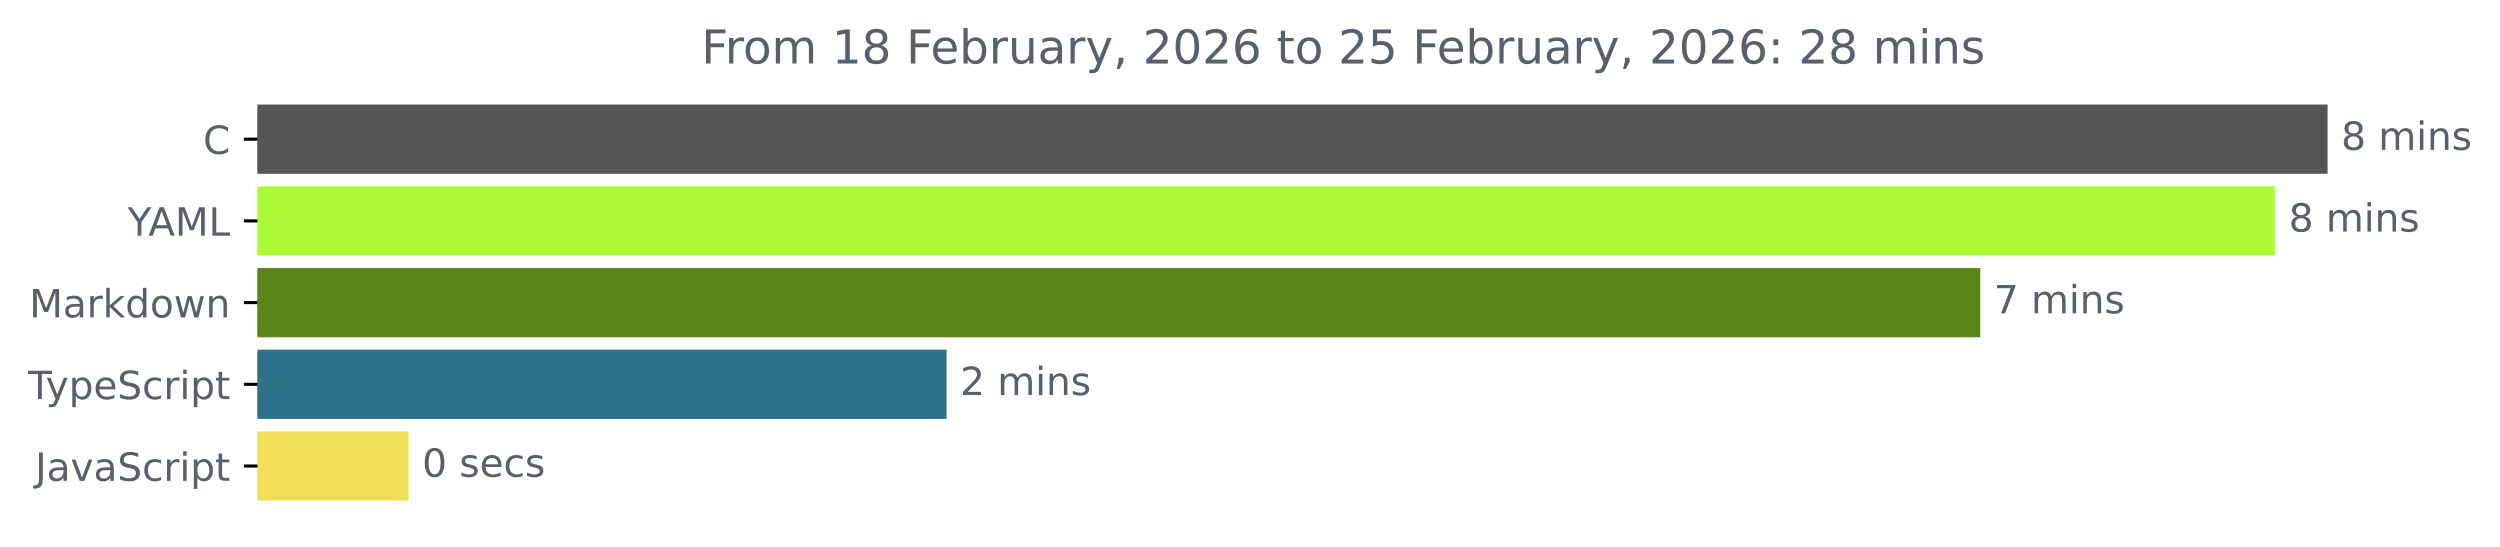
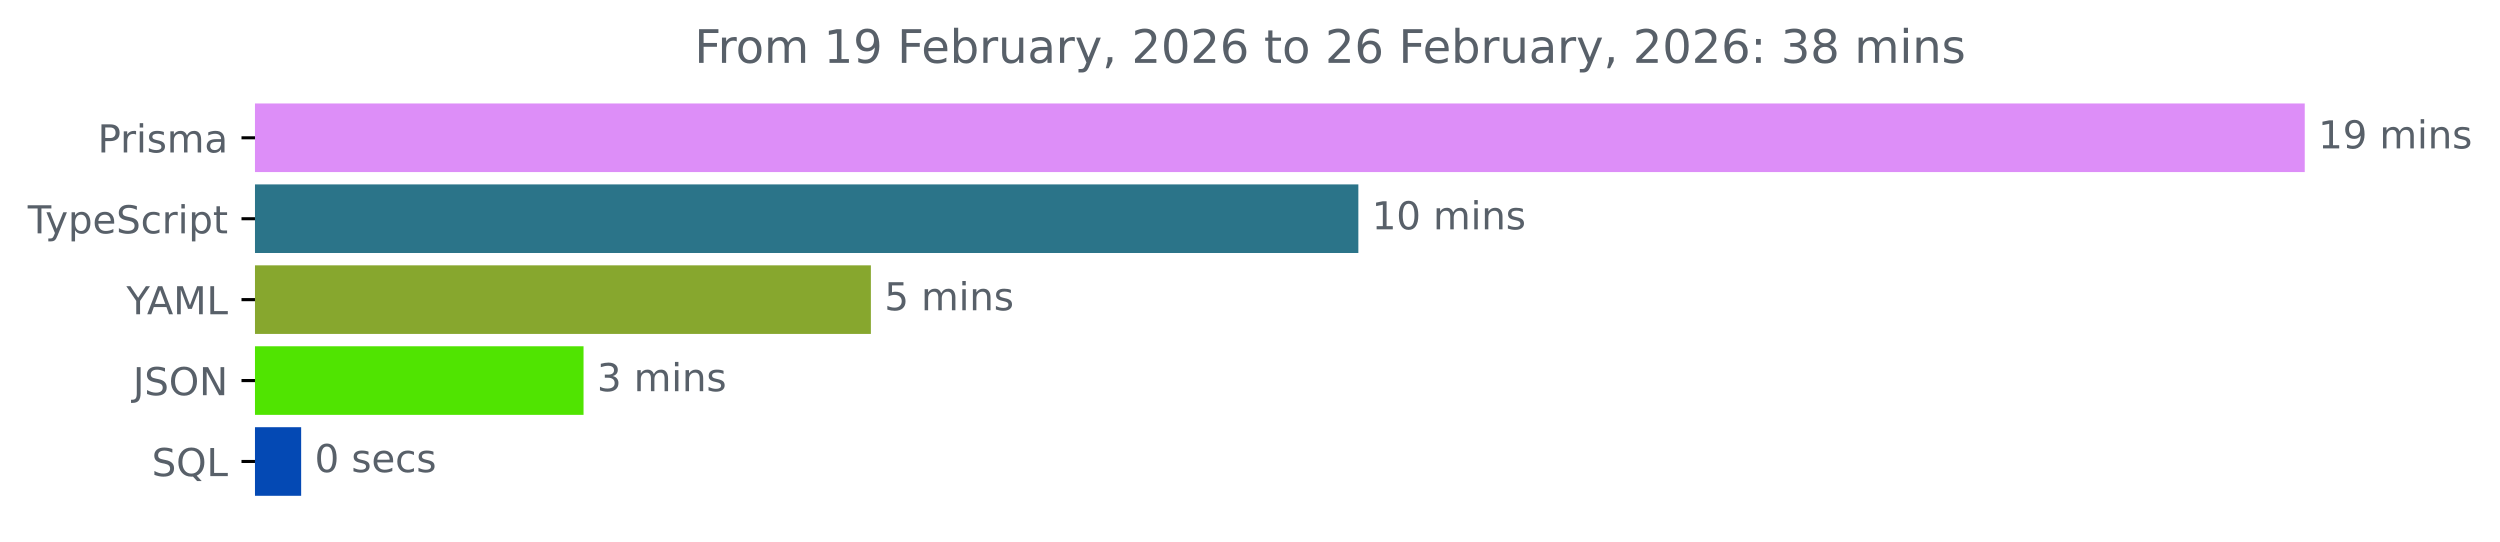
- <svg xmlns="http://www.w3.org/2000/svg" xmlns:xlink="http://www.w3.org/1999/xlink" width="642.405pt" height="140.398pt" viewBox="0 0 642.405 140.398" version="1.1">
+ <svg xmlns="http://www.w3.org/2000/svg" xmlns:xlink="http://www.w3.org/1999/xlink" width="648.768pt" height="140.398pt" viewBox="0 0 648.768 140.398" version="1.1">
  <defs>
    <style type="text/css">*{stroke-linejoin: round; stroke-linecap: butt}</style>
  </defs>
  <g id="figure_1">
    <g id="patch_1">
-       <path d="M -0 140.398  L 642.405 140.398  L 642.405 0  L -0 0  L -0 140.398  z " style="fill: none" />
+       <path d="M -0 140.398  L 648.768 140.398  L 648.768 0  L -0 0  L -0 140.398  z " style="fill: none" />
    </g>
    <g id="axes_1">
      <g id="patch_2">
-         <path d="M 66.17 27.358  L 597.599 27.358  L 597.599 44.158  L 66.17 44.158  z " clip-path="url(#p9096055d14)" style="fill: #555555; stroke: #555555; stroke-linejoin: miter" />
+         <path d="M 66.17 27.358  L 597.599 27.358  L 597.599 44.158  L 66.17 44.158  z " clip-path="url(#p4e80487e74)" style="fill: #dd8ef8; stroke: #dd8ef8; stroke-linejoin: miter" />
      </g>
      <g id="patch_3">
-         <path d="M 66.17 48.358  L 584.125 48.358  L 584.125 65.158  L 66.17 65.158  z " clip-path="url(#p9096055d14)" style="fill: #acf937; stroke: #acf937; stroke-linejoin: miter" />
+         <path d="M 66.17 48.358  L 352.002 48.358  L 352.002 65.158  L 66.17 65.158  z " clip-path="url(#p4e80487e74)" style="fill: #2b7489; stroke: #2b7489; stroke-linejoin: miter" />
      </g>
      <g id="patch_4">
-         <path d="M 66.17 69.358  L 508.357 69.358  L 508.357 86.158  L 66.17 86.158  z " clip-path="url(#p9096055d14)" style="fill: #5a8518; stroke: #5a8518; stroke-linejoin: miter" />
+         <path d="M 66.17 69.358  L 225.502 69.358  L 225.502 86.158  L 66.17 86.158  z " clip-path="url(#p4e80487e74)" style="fill: #87a72e; stroke: #87a72e; stroke-linejoin: miter" />
      </g>
      <g id="patch_5">
-         <path d="M 66.17 90.358  L 242.73 90.358  L 242.73 107.158  L 66.17 107.158  z " clip-path="url(#p9096055d14)" style="fill: #2b7489; stroke: #2b7489; stroke-linejoin: miter" />
+         <path d="M 66.17 90.358  L 150.933 90.358  L 150.933 107.158  L 66.17 107.158  z " clip-path="url(#p4e80487e74)" style="fill: #50e401; stroke: #50e401; stroke-linejoin: miter" />
      </g>
      <g id="patch_6">
-         <path d="M 66.17 111.358  L 104.492 111.358  L 104.492 128.158  L 66.17 128.158  z " clip-path="url(#p9096055d14)" style="fill: #f1e05a; stroke: #f1e05a; stroke-linejoin: miter" />
+         <path d="M 66.17 111.358  L 77.651 111.358  L 77.651 128.158  L 66.17 128.158  z " clip-path="url(#p4e80487e74)" style="fill: #0449b4; stroke: #0449b4; stroke-linejoin: miter" />
      </g>
      <g id="matplotlib.axis_1" />
      <g id="matplotlib.axis_2">
        <g id="ytick_1">
          <g id="line2d_1">
            <defs>
-               <path id="mbc2d1333ef" d="M 0 0  L -3.5 0  " style="stroke: #000000; stroke-width: 0.8" />
+               <path id="m5f13c2bcc4" d="M 0 0  L -3.5 0  " style="stroke: #000000; stroke-width: 0.8" />
            </defs>
            <g>
-               <use xlink:href="#mbc2d1333ef" x="66.17" y="35.758" style="stroke: #000000; stroke-width: 0.8" />
+               <use xlink:href="#m5f13c2bcc4" x="66.17" y="35.758" style="stroke: #000000; stroke-width: 0.8" />
            </g>
          </g>
          <g id="text_1">
-             <g style="fill: #586069" transform="translate(52.1875 39.55734) scale(0.1 -0.1)">
-               <defs>
-                 <path id="DejaVuSans-43" d="M 4122 4306  L 4122 3641  Q 3803 3938 3442 4084  Q 3081 4231 2675 4231  Q 1875 4231 1450 3742  Q 1025 3253 1025 2328  Q 1025 1406 1450 917  Q 1875 428 2675 428  Q 3081 428 3442 575  Q 3803 722 4122 1019  L 4122 359  Q 3791 134 3420 21  Q 3050 -91 2638 -91  Q 1578 -91 968 557  Q 359 1206 359 2328  Q 359 3453 968 4101  Q 1578 4750 2638 4750  Q 3056 4750 3426 4639  Q 3797 4528 4122 4306  z " transform="scale(0.015625)" />
-               </defs>
-               <use xlink:href="#DejaVuSans-43" />
+             <g style="fill: #586069" transform="translate(25.34844 39.55734) scale(0.1 -0.1)">
+               <defs>
+                 <path id="DejaVuSans-50" d="M 1259 4147  L 1259 2394  L 2053 2394  Q 2494 2394 2734 2622  Q 2975 2850 2975 3272  Q 2975 3691 2734 3919  Q 2494 4147 2053 4147  L 1259 4147  z M 628 4666  L 2053 4666  Q 2838 4666 3239 4311  Q 3641 3956 3641 3272  Q 3641 2581 3239 2228  Q 2838 1875 2053 1875  L 1259 1875  L 1259 0  L 628 0  L 628 4666  z " transform="scale(0.015625)" />
+                 <path id="DejaVuSans-72" d="M 2631 2963  Q 2534 3019 2420 3045  Q 2306 3072 2169 3072  Q 1681 3072 1420 2755  Q 1159 2438 1159 1844  L 1159 0  L 581 0  L 581 3500  L 1159 3500  L 1159 2956  Q 1341 3275 1631 3429  Q 1922 3584 2338 3584  Q 2397 3584 2469 3576  Q 2541 3569 2628 3553  L 2631 2963  z " transform="scale(0.015625)" />
+                 <path id="DejaVuSans-69" d="M 603 3500  L 1178 3500  L 1178 0  L 603 0  L 603 3500  z M 603 4863  L 1178 4863  L 1178 4134  L 603 4134  L 603 4863  z " transform="scale(0.015625)" />
+                 <path id="DejaVuSans-73" d="M 2834 3397  L 2834 2853  Q 2591 2978 2328 3040  Q 2066 3103 1784 3103  Q 1356 3103 1142 2972  Q 928 2841 928 2578  Q 928 2378 1081 2264  Q 1234 2150 1697 2047  L 1894 2003  Q 2506 1872 2764 1633  Q 3022 1394 3022 966  Q 3022 478 2636 193  Q 2250 -91 1575 -91  Q 1294 -91 989 -36  Q 684 19 347 128  L 347 722  Q 666 556 975 473  Q 1284 391 1588 391  Q 1994 391 2212 530  Q 2431 669 2431 922  Q 2431 1156 2273 1281  Q 2116 1406 1581 1522  L 1381 1569  Q 847 1681 609 1914  Q 372 2147 372 2553  Q 372 3047 722 3315  Q 1072 3584 1716 3584  Q 2034 3584 2315 3537  Q 2597 3491 2834 3397  z " transform="scale(0.015625)" />
+                 <path id="DejaVuSans-6d" d="M 3328 2828  Q 3544 3216 3844 3400  Q 4144 3584 4550 3584  Q 5097 3584 5394 3201  Q 5691 2819 5691 2113  L 5691 0  L 5113 0  L 5113 2094  Q 5113 2597 4934 2840  Q 4756 3084 4391 3084  Q 3944 3084 3684 2787  Q 3425 2491 3425 1978  L 3425 0  L 2847 0  L 2847 2094  Q 2847 2600 2669 2842  Q 2491 3084 2119 3084  Q 1678 3084 1418 2786  Q 1159 2488 1159 1978  L 1159 0  L 581 0  L 581 3500  L 1159 3500  L 1159 2956  Q 1356 3278 1631 3431  Q 1906 3584 2284 3584  Q 2666 3584 2933 3390  Q 3200 3197 3328 2828  z " transform="scale(0.015625)" />
+                 <path id="DejaVuSans-61" d="M 2194 1759  Q 1497 1759 1228 1600  Q 959 1441 959 1056  Q 959 750 1161 570  Q 1363 391 1709 391  Q 2188 391 2477 730  Q 2766 1069 2766 1631  L 2766 1759  L 2194 1759  z M 3341 1997  L 3341 0  L 2766 0  L 2766 531  Q 2569 213 2275 61  Q 1981 -91 1556 -91  Q 1019 -91 701 211  Q 384 513 384 1019  Q 384 1609 779 1909  Q 1175 2209 1959 2209  L 2766 2209  L 2766 2266  Q 2766 2663 2505 2880  Q 2244 3097 1772 3097  Q 1472 3097 1187 3025  Q 903 2953 641 2809  L 641 3341  Q 956 3463 1253 3523  Q 1550 3584 1831 3584  Q 2591 3584 2966 3190  Q 3341 2797 3341 1997  z " transform="scale(0.015625)" />
+               </defs>
+               <use xlink:href="#DejaVuSans-50" />
+               <use xlink:href="#DejaVuSans-72" x="58.553" />
+               <use xlink:href="#DejaVuSans-69" x="99.666" />
+               <use xlink:href="#DejaVuSans-73" x="127.449" />
+               <use xlink:href="#DejaVuSans-6d" x="179.549" />
+               <use xlink:href="#DejaVuSans-61" x="276.961" />
            </g>
          </g>
        </g>
        <g id="ytick_2">
          <g id="line2d_2">
            <g>
-               <use xlink:href="#mbc2d1333ef" x="66.17" y="56.758" style="stroke: #000000; stroke-width: 0.8" />
+               <use xlink:href="#m5f13c2bcc4" x="66.17" y="56.758" style="stroke: #000000; stroke-width: 0.8" />
            </g>
          </g>
          <g id="text_2">
-             <g style="fill: #586069" transform="translate(32.79688 60.55734) scale(0.1 -0.1)">
-               <defs>
-                 <path id="DejaVuSans-59" d="M -13 4666  L 666 4666  L 1959 2747  L 3244 4666  L 3922 4666  L 2272 2222  L 2272 0  L 1638 0  L 1638 2222  L -13 4666  z " transform="scale(0.015625)" />
-                 <path id="DejaVuSans-41" d="M 2188 4044  L 1331 1722  L 3047 1722  L 2188 4044  z M 1831 4666  L 2547 4666  L 4325 0  L 3669 0  L 3244 1197  L 1141 1197  L 716 0  L 50 0  L 1831 4666  z " transform="scale(0.015625)" />
-                 <path id="DejaVuSans-4d" d="M 628 4666  L 1569 4666  L 2759 1491  L 3956 4666  L 4897 4666  L 4897 0  L 4281 0  L 4281 4097  L 3078 897  L 2444 897  L 1241 4097  L 1241 0  L 628 0  L 628 4666  z " transform="scale(0.015625)" />
-                 <path id="DejaVuSans-4c" d="M 628 4666  L 1259 4666  L 1259 531  L 3531 531  L 3531 0  L 628 0  L 628 4666  z " transform="scale(0.015625)" />
-               </defs>
-               <use xlink:href="#DejaVuSans-59" />
-               <use xlink:href="#DejaVuSans-41" x="53.334" />
-               <use xlink:href="#DejaVuSans-4d" x="121.742" />
-               <use xlink:href="#DejaVuSans-4c" x="208.021" />
-             </g>
-           </g>
-         </g>
-         <g id="ytick_3">
-           <g id="line2d_3">
-             <g>
-               <use xlink:href="#mbc2d1333ef" x="66.17" y="77.758" style="stroke: #000000; stroke-width: 0.8" />
-             </g>
-           </g>
-           <g id="text_3">
-             <g style="fill: #586069" transform="translate(7.529688 81.55734) scale(0.1 -0.1)">
-               <defs>
-                 <path id="DejaVuSans-61" d="M 2194 1759  Q 1497 1759 1228 1600  Q 959 1441 959 1056  Q 959 750 1161 570  Q 1363 391 1709 391  Q 2188 391 2477 730  Q 2766 1069 2766 1631  L 2766 1759  L 2194 1759  z M 3341 1997  L 3341 0  L 2766 0  L 2766 531  Q 2569 213 2275 61  Q 1981 -91 1556 -91  Q 1019 -91 701 211  Q 384 513 384 1019  Q 384 1609 779 1909  Q 1175 2209 1959 2209  L 2766 2209  L 2766 2266  Q 2766 2663 2505 2880  Q 2244 3097 1772 3097  Q 1472 3097 1187 3025  Q 903 2953 641 2809  L 641 3341  Q 956 3463 1253 3523  Q 1550 3584 1831 3584  Q 2591 3584 2966 3190  Q 3341 2797 3341 1997  z " transform="scale(0.015625)" />
-                 <path id="DejaVuSans-72" d="M 2631 2963  Q 2534 3019 2420 3045  Q 2306 3072 2169 3072  Q 1681 3072 1420 2755  Q 1159 2438 1159 1844  L 1159 0  L 581 0  L 581 3500  L 1159 3500  L 1159 2956  Q 1341 3275 1631 3429  Q 1922 3584 2338 3584  Q 2397 3584 2469 3576  Q 2541 3569 2628 3553  L 2631 2963  z " transform="scale(0.015625)" />
-                 <path id="DejaVuSans-6b" d="M 581 4863  L 1159 4863  L 1159 1991  L 2875 3500  L 3609 3500  L 1753 1863  L 3688 0  L 2938 0  L 1159 1709  L 1159 0  L 581 0  L 581 4863  z " transform="scale(0.015625)" />
-                 <path id="DejaVuSans-64" d="M 2906 2969  L 2906 4863  L 3481 4863  L 3481 0  L 2906 0  L 2906 525  Q 2725 213 2448 61  Q 2172 -91 1784 -91  Q 1150 -91 751 415  Q 353 922 353 1747  Q 353 2572 751 3078  Q 1150 3584 1784 3584  Q 2172 3584 2448 3432  Q 2725 3281 2906 2969  z M 947 1747  Q 947 1113 1208 752  Q 1469 391 1925 391  Q 2381 391 2643 752  Q 2906 1113 2906 1747  Q 2906 2381 2643 2742  Q 2381 3103 1925 3103  Q 1469 3103 1208 2742  Q 947 2381 947 1747  z " transform="scale(0.015625)" />
-                 <path id="DejaVuSans-6f" d="M 1959 3097  Q 1497 3097 1228 2736  Q 959 2375 959 1747  Q 959 1119 1226 758  Q 1494 397 1959 397  Q 2419 397 2687 759  Q 2956 1122 2956 1747  Q 2956 2369 2687 2733  Q 2419 3097 1959 3097  z M 1959 3584  Q 2709 3584 3137 3096  Q 3566 2609 3566 1747  Q 3566 888 3137 398  Q 2709 -91 1959 -91  Q 1206 -91 779 398  Q 353 888 353 1747  Q 353 2609 779 3096  Q 1206 3584 1959 3584  z " transform="scale(0.015625)" />
-                 <path id="DejaVuSans-77" d="M 269 3500  L 844 3500  L 1563 769  L 2278 3500  L 2956 3500  L 3675 769  L 4391 3500  L 4966 3500  L 4050 0  L 3372 0  L 2619 2869  L 1863 0  L 1184 0  L 269 3500  z " transform="scale(0.015625)" />
-                 <path id="DejaVuSans-6e" d="M 3513 2113  L 3513 0  L 2938 0  L 2938 2094  Q 2938 2591 2744 2837  Q 2550 3084 2163 3084  Q 1697 3084 1428 2787  Q 1159 2491 1159 1978  L 1159 0  L 581 0  L 581 3500  L 1159 3500  L 1159 2956  Q 1366 3272 1645 3428  Q 1925 3584 2291 3584  Q 2894 3584 3203 3211  Q 3513 2838 3513 2113  z " transform="scale(0.015625)" />
-               </defs>
-               <use xlink:href="#DejaVuSans-4d" />
-               <use xlink:href="#DejaVuSans-61" x="86.279" />
-               <use xlink:href="#DejaVuSans-72" x="147.559" />
-               <use xlink:href="#DejaVuSans-6b" x="188.672" />
-               <use xlink:href="#DejaVuSans-64" x="246.582" />
-               <use xlink:href="#DejaVuSans-6f" x="310.059" />
-               <use xlink:href="#DejaVuSans-77" x="371.24" />
-               <use xlink:href="#DejaVuSans-6e" x="453.027" />
-             </g>
-           </g>
-         </g>
-         <g id="ytick_4">
-           <g id="line2d_4">
-             <g>
-               <use xlink:href="#mbc2d1333ef" x="66.17" y="98.758" style="stroke: #000000; stroke-width: 0.8" />
-             </g>
-           </g>
-           <g id="text_4">
-             <g style="fill: #586069" transform="translate(7.2 102.5573) scale(0.1 -0.1)">
+             <g style="fill: #586069" transform="translate(7.2 60.55734) scale(0.1 -0.1)">
              <defs>
                <path id="DejaVuSans-54" d="M -19 4666  L 3928 4666  L 3928 4134  L 2272 4134  L 2272 0  L 1638 0  L 1638 4134  L -19 4134  L -19 4666  z " transform="scale(0.015625)" />
                <path id="DejaVuSans-79" d="M 2059 -325  Q 1816 -950 1584 -1140  Q 1353 -1331 966 -1331  L 506 -1331  L 506 -850  L 844 -850  Q 1081 -850 1212 -737  Q 1344 -625 1503 -206  L 1606 56  L 191 3500  L 800 3500  L 1894 763  L 2988 3500  L 3597 3500  L 2059 -325  z " transform="scale(0.015625)" />
                <path id="DejaVuSans-70" d="M 1159 525  L 1159 -1331  L 581 -1331  L 581 3500  L 1159 3500  L 1159 2969  Q 1341 3281 1617 3432  Q 1894 3584 2278 3584  Q 2916 3584 3314 3078  Q 3713 2572 3713 1747  Q 3713 922 3314 415  Q 2916 -91 2278 -91  Q 1894 -91 1617 61  Q 1341 213 1159 525  z M 3116 1747  Q 3116 2381 2855 2742  Q 2594 3103 2138 3103  Q 1681 3103 1420 2742  Q 1159 2381 1159 1747  Q 1159 1113 1420 752  Q 1681 391 2138 391  Q 2594 391 2855 752  Q 3116 1113 3116 1747  z " transform="scale(0.015625)" />
                <path id="DejaVuSans-65" d="M 3597 1894  L 3597 1613  L 953 1613  Q 991 1019 1311 708  Q 1631 397 2203 397  Q 2534 397 2845 478  Q 3156 559 3463 722  L 3463 178  Q 3153 47 2828 -22  Q 2503 -91 2169 -91  Q 1331 -91 842 396  Q 353 884 353 1716  Q 353 2575 817 3079  Q 1281 3584 2069 3584  Q 2775 3584 3186 3129  Q 3597 2675 3597 1894  z M 3022 2063  Q 3016 2534 2758 2815  Q 2500 3097 2075 3097  Q 1594 3097 1305 2825  Q 1016 2553 972 2059  L 3022 2063  z " transform="scale(0.015625)" />
                <path id="DejaVuSans-53" d="M 3425 4513  L 3425 3897  Q 3066 4069 2747 4153  Q 2428 4238 2131 4238  Q 1616 4238 1336 4038  Q 1056 3838 1056 3469  Q 1056 3159 1242 3001  Q 1428 2844 1947 2747  L 2328 2669  Q 3034 2534 3370 2195  Q 3706 1856 3706 1288  Q 3706 609 3251 259  Q 2797 -91 1919 -91  Q 1588 -91 1214 -16  Q 841 59 441 206  L 441 856  Q 825 641 1194 531  Q 1563 422 1919 422  Q 2459 422 2753 634  Q 3047 847 3047 1241  Q 3047 1584 2836 1778  Q 2625 1972 2144 2069  L 1759 2144  Q 1053 2284 737 2584  Q 422 2884 422 3419  Q 422 4038 858 4394  Q 1294 4750 2059 4750  Q 2388 4750 2728 4690  Q 3069 4631 3425 4513  z " transform="scale(0.015625)" />
                <path id="DejaVuSans-63" d="M 3122 3366  L 3122 2828  Q 2878 2963 2633 3030  Q 2388 3097 2138 3097  Q 1578 3097 1268 2742  Q 959 2388 959 1747  Q 959 1106 1268 751  Q 1578 397 2138 397  Q 2388 397 2633 464  Q 2878 531 3122 666  L 3122 134  Q 2881 22 2623 -34  Q 2366 -91 2075 -91  Q 1284 -91 818 406  Q 353 903 353 1747  Q 353 2603 823 3093  Q 1294 3584 2113 3584  Q 2378 3584 2631 3529  Q 2884 3475 3122 3366  z " transform="scale(0.015625)" />
-                 <path id="DejaVuSans-69" d="M 603 3500  L 1178 3500  L 1178 0  L 603 0  L 603 3500  z M 603 4863  L 1178 4863  L 1178 4134  L 603 4134  L 603 4863  z " transform="scale(0.015625)" />
                <path id="DejaVuSans-74" d="M 1172 4494  L 1172 3500  L 2356 3500  L 2356 3053  L 1172 3053  L 1172 1153  Q 1172 725 1289 603  Q 1406 481 1766 481  L 2356 481  L 2356 0  L 1766 0  Q 1100 0 847 248  Q 594 497 594 1153  L 594 3053  L 172 3053  L 172 3500  L 594 3500  L 594 4494  L 1172 4494  z " transform="scale(0.015625)" />
              </defs>
              <use xlink:href="#DejaVuSans-54" />
              <use xlink:href="#DejaVuSans-79" x="45.459" />
              <use xlink:href="#DejaVuSans-70" x="104.639" />
              <use xlink:href="#DejaVuSans-65" x="168.115" />
              <use xlink:href="#DejaVuSans-53" x="229.639" />
              <use xlink:href="#DejaVuSans-63" x="293.115" />
              <use xlink:href="#DejaVuSans-72" x="348.096" />
              <use xlink:href="#DejaVuSans-69" x="389.209" />
              <use xlink:href="#DejaVuSans-70" x="416.992" />
              <use xlink:href="#DejaVuSans-74" x="480.469" />
            </g>
          </g>
        </g>
+         <g id="ytick_3">
+           <g id="line2d_3">
+             <g>
+               <use xlink:href="#m5f13c2bcc4" x="66.17" y="77.758" style="stroke: #000000; stroke-width: 0.8" />
+             </g>
+           </g>
+           <g id="text_3">
+             <g style="fill: #586069" transform="translate(32.79688 81.55734) scale(0.1 -0.1)">
+               <defs>
+                 <path id="DejaVuSans-59" d="M -13 4666  L 666 4666  L 1959 2747  L 3244 4666  L 3922 4666  L 2272 2222  L 2272 0  L 1638 0  L 1638 2222  L -13 4666  z " transform="scale(0.015625)" />
+                 <path id="DejaVuSans-41" d="M 2188 4044  L 1331 1722  L 3047 1722  L 2188 4044  z M 1831 4666  L 2547 4666  L 4325 0  L 3669 0  L 3244 1197  L 1141 1197  L 716 0  L 50 0  L 1831 4666  z " transform="scale(0.015625)" />
+                 <path id="DejaVuSans-4d" d="M 628 4666  L 1569 4666  L 2759 1491  L 3956 4666  L 4897 4666  L 4897 0  L 4281 0  L 4281 4097  L 3078 897  L 2444 897  L 1241 4097  L 1241 0  L 628 0  L 628 4666  z " transform="scale(0.015625)" />
+                 <path id="DejaVuSans-4c" d="M 628 4666  L 1259 4666  L 1259 531  L 3531 531  L 3531 0  L 628 0  L 628 4666  z " transform="scale(0.015625)" />
+               </defs>
+               <use xlink:href="#DejaVuSans-59" />
+               <use xlink:href="#DejaVuSans-41" x="53.334" />
+               <use xlink:href="#DejaVuSans-4d" x="121.742" />
+               <use xlink:href="#DejaVuSans-4c" x="208.021" />
+             </g>
+           </g>
+         </g>
+         <g id="ytick_4">
+           <g id="line2d_4">
+             <g>
+               <use xlink:href="#m5f13c2bcc4" x="66.17" y="98.758" style="stroke: #000000; stroke-width: 0.8" />
+             </g>
+           </g>
+           <g id="text_4">
+             <g style="fill: #586069" transform="translate(34.51875 102.5573) scale(0.1 -0.1)">
+               <defs>
+                 <path id="DejaVuSans-4a" d="M 628 4666  L 1259 4666  L 1259 325  Q 1259 -519 939 -900  Q 619 -1281 -91 -1281  L -331 -1281  L -331 -750  L -134 -750  Q 284 -750 456 -515  Q 628 -281 628 325  L 628 4666  z " transform="scale(0.015625)" />
+                 <path id="DejaVuSans-4f" d="M 2522 4238  Q 1834 4238 1429 3725  Q 1025 3213 1025 2328  Q 1025 1447 1429 934  Q 1834 422 2522 422  Q 3209 422 3611 934  Q 4013 1447 4013 2328  Q 4013 3213 3611 3725  Q 3209 4238 2522 4238  z M 2522 4750  Q 3503 4750 4090 4092  Q 4678 3434 4678 2328  Q 4678 1225 4090 567  Q 3503 -91 2522 -91  Q 1538 -91 948 565  Q 359 1222 359 2328  Q 359 3434 948 4092  Q 1538 4750 2522 4750  z " transform="scale(0.015625)" />
+                 <path id="DejaVuSans-4e" d="M 628 4666  L 1478 4666  L 3547 763  L 3547 4666  L 4159 4666  L 4159 0  L 3309 0  L 1241 3903  L 1241 0  L 628 0  L 628 4666  z " transform="scale(0.015625)" />
+               </defs>
+               <use xlink:href="#DejaVuSans-4a" />
+               <use xlink:href="#DejaVuSans-53" x="29.492" />
+               <use xlink:href="#DejaVuSans-4f" x="92.969" />
+               <use xlink:href="#DejaVuSans-4e" x="171.68" />
+             </g>
+           </g>
+         </g>
        <g id="ytick_5">
          <g id="line2d_5">
            <g>
-               <use xlink:href="#mbc2d1333ef" x="66.17" y="119.758" style="stroke: #000000; stroke-width: 0.8" />
+               <use xlink:href="#m5f13c2bcc4" x="66.17" y="119.758" style="stroke: #000000; stroke-width: 0.8" />
            </g>
          </g>
          <g id="text_5">
-             <g style="fill: #586069" transform="translate(9.040625 123.5573) scale(0.1 -0.1)">
-               <defs>
-                 <path id="DejaVuSans-4a" d="M 628 4666  L 1259 4666  L 1259 325  Q 1259 -519 939 -900  Q 619 -1281 -91 -1281  L -331 -1281  L -331 -750  L -134 -750  Q 284 -750 456 -515  Q 628 -281 628 325  L 628 4666  z " transform="scale(0.015625)" />
-                 <path id="DejaVuSans-76" d="M 191 3500  L 800 3500  L 1894 563  L 2988 3500  L 3597 3500  L 2284 0  L 1503 0  L 191 3500  z " transform="scale(0.015625)" />
-               </defs>
-               <use xlink:href="#DejaVuSans-4a" />
-               <use xlink:href="#DejaVuSans-61" x="29.492" />
-               <use xlink:href="#DejaVuSans-76" x="90.771" />
-               <use xlink:href="#DejaVuSans-61" x="149.951" />
-               <use xlink:href="#DejaVuSans-53" x="211.23" />
-               <use xlink:href="#DejaVuSans-63" x="274.707" />
-               <use xlink:href="#DejaVuSans-72" x="329.688" />
-               <use xlink:href="#DejaVuSans-69" x="370.801" />
-               <use xlink:href="#DejaVuSans-70" x="398.584" />
-               <use xlink:href="#DejaVuSans-74" x="462.061" />
+             <g style="fill: #586069" transform="translate(39.37812 123.5573) scale(0.1 -0.1)">
+               <defs>
+                 <path id="DejaVuSans-51" d="M 2522 4238  Q 1834 4238 1429 3725  Q 1025 3213 1025 2328  Q 1025 1447 1429 934  Q 1834 422 2522 422  Q 3209 422 3611 934  Q 4013 1447 4013 2328  Q 4013 3213 3611 3725  Q 3209 4238 2522 4238  z M 3406 84  L 4238 -825  L 3475 -825  L 2784 -78  Q 2681 -84 2626 -87  Q 2572 -91 2522 -91  Q 1538 -91 948 567  Q 359 1225 359 2328  Q 359 3434 948 4092  Q 1538 4750 2522 4750  Q 3503 4750 4090 4092  Q 4678 3434 4678 2328  Q 4678 1516 4351 937  Q 4025 359 3406 84  z " transform="scale(0.015625)" />
+               </defs>
+               <use xlink:href="#DejaVuSans-53" />
+               <use xlink:href="#DejaVuSans-51" x="63.477" />
+               <use xlink:href="#DejaVuSans-4c" x="142.188" />
            </g>
          </g>
        </g>
      </g>
      <g id="text_6">
        <g style="fill: #586069" transform="translate(601.5989 38.5175) scale(0.1 -0.1)">
          <defs>
-             <path id="DejaVuSans-38" d="M 2034 2216  Q 1584 2216 1326 1975  Q 1069 1734 1069 1313  Q 1069 891 1326 650  Q 1584 409 2034 409  Q 2484 409 2743 651  Q 3003 894 3003 1313  Q 3003 1734 2745 1975  Q 2488 2216 2034 2216  z M 1403 2484  Q 997 2584 770 2862  Q 544 3141 544 3541  Q 544 4100 942 4425  Q 1341 4750 2034 4750  Q 2731 4750 3128 4425  Q 3525 4100 3525 3541  Q 3525 3141 3298 2862  Q 3072 2584 2669 2484  Q 3125 2378 3379 2068  Q 3634 1759 3634 1313  Q 3634 634 3220 271  Q 2806 -91 2034 -91  Q 1263 -91 848 271  Q 434 634 434 1313  Q 434 1759 690 2068  Q 947 2378 1403 2484  z M 1172 3481  Q 1172 3119 1398 2916  Q 1625 2713 2034 2713  Q 2441 2713 2670 2916  Q 2900 3119 2900 3481  Q 2900 3844 2670 4047  Q 2441 4250 2034 4250  Q 1625 4250 1398 4047  Q 1172 3844 1172 3481  z " transform="scale(0.015625)" />
+             <path id="DejaVuSans-31" d="M 794 531  L 1825 531  L 1825 4091  L 703 3866  L 703 4441  L 1819 4666  L 2450 4666  L 2450 531  L 3481 531  L 3481 0  L 794 0  L 794 531  z " transform="scale(0.015625)" />
+             <path id="DejaVuSans-39" d="M 703 97  L 703 672  Q 941 559 1184 500  Q 1428 441 1663 441  Q 2288 441 2617 861  Q 2947 1281 2994 2138  Q 2813 1869 2534 1725  Q 2256 1581 1919 1581  Q 1219 1581 811 2004  Q 403 2428 403 3163  Q 403 3881 828 4315  Q 1253 4750 1959 4750  Q 2769 4750 3195 4129  Q 3622 3509 3622 2328  Q 3622 1225 3098 567  Q 2575 -91 1691 -91  Q 1453 -91 1209 -44  Q 966 3 703 97  z M 1959 2075  Q 2384 2075 2632 2365  Q 2881 2656 2881 3163  Q 2881 3666 2632 3958  Q 2384 4250 1959 4250  Q 1534 4250 1286 3958  Q 1038 3666 1038 3163  Q 1038 2656 1286 2365  Q 1534 2075 1959 2075  z " transform="scale(0.015625)" />
            <path id="DejaVuSans-20" transform="scale(0.015625)" />
-             <path id="DejaVuSans-6d" d="M 3328 2828  Q 3544 3216 3844 3400  Q 4144 3584 4550 3584  Q 5097 3584 5394 3201  Q 5691 2819 5691 2113  L 5691 0  L 5113 0  L 5113 2094  Q 5113 2597 4934 2840  Q 4756 3084 4391 3084  Q 3944 3084 3684 2787  Q 3425 2491 3425 1978  L 3425 0  L 2847 0  L 2847 2094  Q 2847 2600 2669 2842  Q 2491 3084 2119 3084  Q 1678 3084 1418 2786  Q 1159 2488 1159 1978  L 1159 0  L 581 0  L 581 3500  L 1159 3500  L 1159 2956  Q 1356 3278 1631 3431  Q 1906 3584 2284 3584  Q 2666 3584 2933 3390  Q 3200 3197 3328 2828  z " transform="scale(0.015625)" />
-             <path id="DejaVuSans-73" d="M 2834 3397  L 2834 2853  Q 2591 2978 2328 3040  Q 2066 3103 1784 3103  Q 1356 3103 1142 2972  Q 928 2841 928 2578  Q 928 2378 1081 2264  Q 1234 2150 1697 2047  L 1894 2003  Q 2506 1872 2764 1633  Q 3022 1394 3022 966  Q 3022 478 2636 193  Q 2250 -91 1575 -91  Q 1294 -91 989 -36  Q 684 19 347 128  L 347 722  Q 666 556 975 473  Q 1284 391 1588 391  Q 1994 391 2212 530  Q 2431 669 2431 922  Q 2431 1156 2273 1281  Q 2116 1406 1581 1522  L 1381 1569  Q 847 1681 609 1914  Q 372 2147 372 2553  Q 372 3047 722 3315  Q 1072 3584 1716 3584  Q 2034 3584 2315 3537  Q 2597 3491 2834 3397  z " transform="scale(0.015625)" />
-           </defs>
-           <use xlink:href="#DejaVuSans-38" />
+             <path id="DejaVuSans-6e" d="M 3513 2113  L 3513 0  L 2938 0  L 2938 2094  Q 2938 2591 2744 2837  Q 2550 3084 2163 3084  Q 1697 3084 1428 2787  Q 1159 2491 1159 1978  L 1159 0  L 581 0  L 581 3500  L 1159 3500  L 1159 2956  Q 1366 3272 1645 3428  Q 1925 3584 2291 3584  Q 2894 3584 3203 3211  Q 3513 2838 3513 2113  z " transform="scale(0.015625)" />
+           </defs>
+           <use xlink:href="#DejaVuSans-31" />
+           <use xlink:href="#DejaVuSans-39" x="63.623" />
+           <use xlink:href="#DejaVuSans-20" x="127.246" />
+           <use xlink:href="#DejaVuSans-6d" x="159.033" />
+           <use xlink:href="#DejaVuSans-69" x="256.445" />
+           <use xlink:href="#DejaVuSans-6e" x="284.229" />
+           <use xlink:href="#DejaVuSans-73" x="347.607" />
+         </g>
+       </g>
+       <g id="text_7">
+         <g style="fill: #586069" transform="translate(356.0023 59.5175) scale(0.1 -0.1)">
+           <defs>
+             <path id="DejaVuSans-30" d="M 2034 4250  Q 1547 4250 1301 3770  Q 1056 3291 1056 2328  Q 1056 1369 1301 889  Q 1547 409 2034 409  Q 2525 409 2770 889  Q 3016 1369 3016 2328  Q 3016 3291 2770 3770  Q 2525 4250 2034 4250  z M 2034 4750  Q 2819 4750 3233 4129  Q 3647 3509 3647 2328  Q 3647 1150 3233 529  Q 2819 -91 2034 -91  Q 1250 -91 836 529  Q 422 1150 422 2328  Q 422 3509 836 4129  Q 1250 4750 2034 4750  z " transform="scale(0.015625)" />
+           </defs>
+           <use xlink:href="#DejaVuSans-31" />
+           <use xlink:href="#DejaVuSans-30" x="63.623" />
+           <use xlink:href="#DejaVuSans-20" x="127.246" />
+           <use xlink:href="#DejaVuSans-6d" x="159.033" />
+           <use xlink:href="#DejaVuSans-69" x="256.445" />
+           <use xlink:href="#DejaVuSans-6e" x="284.229" />
+           <use xlink:href="#DejaVuSans-73" x="347.607" />
+         </g>
+       </g>
+       <g id="text_8">
+         <g style="fill: #586069" transform="translate(229.5023 80.5175) scale(0.1 -0.1)">
+           <defs>
+             <path id="DejaVuSans-35" d="M 691 4666  L 3169 4666  L 3169 4134  L 1269 4134  L 1269 2991  Q 1406 3038 1543 3061  Q 1681 3084 1819 3084  Q 2600 3084 3056 2656  Q 3513 2228 3513 1497  Q 3513 744 3044 326  Q 2575 -91 1722 -91  Q 1428 -91 1123 -41  Q 819 9 494 109  L 494 744  Q 775 591 1075 516  Q 1375 441 1709 441  Q 2250 441 2565 725  Q 2881 1009 2881 1497  Q 2881 1984 2565 2268  Q 2250 2553 1709 2553  Q 1456 2553 1204 2497  Q 953 2441 691 2322  L 691 4666  z " transform="scale(0.015625)" />
+           </defs>
+           <use xlink:href="#DejaVuSans-35" />
          <use xlink:href="#DejaVuSans-20" x="63.623" />
          <use xlink:href="#DejaVuSans-6d" x="95.41" />
          <use xlink:href="#DejaVuSans-69" x="192.822" />
          <use xlink:href="#DejaVuSans-6e" x="220.605" />
          <use xlink:href="#DejaVuSans-73" x="283.984" />
        </g>
      </g>
-       <g id="text_7">
-         <g style="fill: #586069" transform="translate(588.1251 59.5175) scale(0.1 -0.1)">
-           <use xlink:href="#DejaVuSans-38" />
+       <g id="text_9">
+         <g style="fill: #586069" transform="translate(154.9328 101.5175) scale(0.1 -0.1)">
+           <defs>
+             <path id="DejaVuSans-33" d="M 2597 2516  Q 3050 2419 3304 2112  Q 3559 1806 3559 1356  Q 3559 666 3084 287  Q 2609 -91 1734 -91  Q 1441 -91 1130 -33  Q 819 25 488 141  L 488 750  Q 750 597 1062 519  Q 1375 441 1716 441  Q 2309 441 2620 675  Q 2931 909 2931 1356  Q 2931 1769 2642 2001  Q 2353 2234 1838 2234  L 1294 2234  L 1294 2753  L 1863 2753  Q 2328 2753 2575 2939  Q 2822 3125 2822 3475  Q 2822 3834 2567 4026  Q 2313 4219 1838 4219  Q 1578 4219 1281 4162  Q 984 4106 628 3988  L 628 4550  Q 988 4650 1302 4700  Q 1616 4750 1894 4750  Q 2613 4750 3031 4423  Q 3450 4097 3450 3541  Q 3450 3153 3228 2886  Q 3006 2619 2597 2516  z " transform="scale(0.015625)" />
+           </defs>
+           <use xlink:href="#DejaVuSans-33" />
          <use xlink:href="#DejaVuSans-20" x="63.623" />
          <use xlink:href="#DejaVuSans-6d" x="95.41" />
          <use xlink:href="#DejaVuSans-69" x="192.822" />
          <use xlink:href="#DejaVuSans-6e" x="220.605" />
          <use xlink:href="#DejaVuSans-73" x="283.984" />
        </g>
      </g>
-       <g id="text_8">
-         <g style="fill: #586069" transform="translate(512.3567 80.5175) scale(0.1 -0.1)">
-           <defs>
-             <path id="DejaVuSans-37" d="M 525 4666  L 3525 4666  L 3525 4397  L 1831 0  L 1172 0  L 2766 4134  L 525 4134  L 525 4666  z " transform="scale(0.015625)" />
-           </defs>
-           <use xlink:href="#DejaVuSans-37" />
-           <use xlink:href="#DejaVuSans-20" x="63.623" />
-           <use xlink:href="#DejaVuSans-6d" x="95.41" />
-           <use xlink:href="#DejaVuSans-69" x="192.822" />
-           <use xlink:href="#DejaVuSans-6e" x="220.605" />
-           <use xlink:href="#DejaVuSans-73" x="283.984" />
-         </g>
-       </g>
-       <g id="text_9">
-         <g style="fill: #586069" transform="translate(246.7299 101.5175) scale(0.1 -0.1)">
-           <defs>
-             <path id="DejaVuSans-32" d="M 1228 531  L 3431 531  L 3431 0  L 469 0  L 469 531  Q 828 903 1448 1529  Q 2069 2156 2228 2338  Q 2531 2678 2651 2914  Q 2772 3150 2772 3378  Q 2772 3750 2511 3984  Q 2250 4219 1831 4219  Q 1534 4219 1204 4116  Q 875 4013 500 3803  L 500 4441  Q 881 4594 1212 4672  Q 1544 4750 1819 4750  Q 2544 4750 2975 4387  Q 3406 4025 3406 3419  Q 3406 3131 3298 2873  Q 3191 2616 2906 2266  Q 2828 2175 2409 1742  Q 1991 1309 1228 531  z " transform="scale(0.015625)" />
-           </defs>
-           <use xlink:href="#DejaVuSans-32" />
-           <use xlink:href="#DejaVuSans-20" x="63.623" />
-           <use xlink:href="#DejaVuSans-6d" x="95.41" />
-           <use xlink:href="#DejaVuSans-69" x="192.822" />
-           <use xlink:href="#DejaVuSans-6e" x="220.605" />
-           <use xlink:href="#DejaVuSans-73" x="283.984" />
-         </g>
-       </g>
      <g id="text_10">
-         <g style="fill: #586069" transform="translate(108.492 122.5175) scale(0.1 -0.1)">
-           <defs>
-             <path id="DejaVuSans-30" d="M 2034 4250  Q 1547 4250 1301 3770  Q 1056 3291 1056 2328  Q 1056 1369 1301 889  Q 1547 409 2034 409  Q 2525 409 2770 889  Q 3016 1369 3016 2328  Q 3016 3291 2770 3770  Q 2525 4250 2034 4250  z M 2034 4750  Q 2819 4750 3233 4129  Q 3647 3509 3647 2328  Q 3647 1150 3233 529  Q 2819 -91 2034 -91  Q 1250 -91 836 529  Q 422 1150 422 2328  Q 422 3509 836 4129  Q 1250 4750 2034 4750  z " transform="scale(0.015625)" />
-           </defs>
+         <g style="fill: #586069" transform="translate(81.6508 122.5175) scale(0.1 -0.1)">
          <use xlink:href="#DejaVuSans-30" />
          <use xlink:href="#DejaVuSans-20" x="63.623" />
          <use xlink:href="#DejaVuSans-73" x="95.41" />
          <use xlink:href="#DejaVuSans-65" x="147.51" />
          <use xlink:href="#DejaVuSans-63" x="209.033" />
          <use xlink:href="#DejaVuSans-73" x="264.014" />
        </g>
      </g>
      <g id="text_11">
        <g style="fill: #586069" transform="translate(180.2312 16.31812) scale(0.12 -0.12)">
          <defs>
            <path id="DejaVuSans-46" d="M 628 4666  L 3309 4666  L 3309 4134  L 1259 4134  L 1259 2759  L 3109 2759  L 3109 2228  L 1259 2228  L 1259 0  L 628 0  L 628 4666  z " transform="scale(0.015625)" />
-             <path id="DejaVuSans-31" d="M 794 531  L 1825 531  L 1825 4091  L 703 3866  L 703 4441  L 1819 4666  L 2450 4666  L 2450 531  L 3481 531  L 3481 0  L 794 0  L 794 531  z " transform="scale(0.015625)" />
+             <path id="DejaVuSans-6f" d="M 1959 3097  Q 1497 3097 1228 2736  Q 959 2375 959 1747  Q 959 1119 1226 758  Q 1494 397 1959 397  Q 2419 397 2687 759  Q 2956 1122 2956 1747  Q 2956 2369 2687 2733  Q 2419 3097 1959 3097  z M 1959 3584  Q 2709 3584 3137 3096  Q 3566 2609 3566 1747  Q 3566 888 3137 398  Q 2709 -91 1959 -91  Q 1206 -91 779 398  Q 353 888 353 1747  Q 353 2609 779 3096  Q 1206 3584 1959 3584  z " transform="scale(0.015625)" />
            <path id="DejaVuSans-62" d="M 3116 1747  Q 3116 2381 2855 2742  Q 2594 3103 2138 3103  Q 1681 3103 1420 2742  Q 1159 2381 1159 1747  Q 1159 1113 1420 752  Q 1681 391 2138 391  Q 2594 391 2855 752  Q 3116 1113 3116 1747  z M 1159 2969  Q 1341 3281 1617 3432  Q 1894 3584 2278 3584  Q 2916 3584 3314 3078  Q 3713 2572 3713 1747  Q 3713 922 3314 415  Q 2916 -91 2278 -91  Q 1894 -91 1617 61  Q 1341 213 1159 525  L 1159 0  L 581 0  L 581 4863  L 1159 4863  L 1159 2969  z " transform="scale(0.015625)" />
            <path id="DejaVuSans-75" d="M 544 1381  L 544 3500  L 1119 3500  L 1119 1403  Q 1119 906 1312 657  Q 1506 409 1894 409  Q 2359 409 2629 706  Q 2900 1003 2900 1516  L 2900 3500  L 3475 3500  L 3475 0  L 2900 0  L 2900 538  Q 2691 219 2414 64  Q 2138 -91 1772 -91  Q 1169 -91 856 284  Q 544 659 544 1381  z M 1991 3584  L 1991 3584  z " transform="scale(0.015625)" />
            <path id="DejaVuSans-2c" d="M 750 794  L 1409 794  L 1409 256  L 897 -744  L 494 -744  L 750 256  L 750 794  z " transform="scale(0.015625)" />
+             <path id="DejaVuSans-32" d="M 1228 531  L 3431 531  L 3431 0  L 469 0  L 469 531  Q 828 903 1448 1529  Q 2069 2156 2228 2338  Q 2531 2678 2651 2914  Q 2772 3150 2772 3378  Q 2772 3750 2511 3984  Q 2250 4219 1831 4219  Q 1534 4219 1204 4116  Q 875 4013 500 3803  L 500 4441  Q 881 4594 1212 4672  Q 1544 4750 1819 4750  Q 2544 4750 2975 4387  Q 3406 4025 3406 3419  Q 3406 3131 3298 2873  Q 3191 2616 2906 2266  Q 2828 2175 2409 1742  Q 1991 1309 1228 531  z " transform="scale(0.015625)" />
            <path id="DejaVuSans-36" d="M 2113 2584  Q 1688 2584 1439 2293  Q 1191 2003 1191 1497  Q 1191 994 1439 701  Q 1688 409 2113 409  Q 2538 409 2786 701  Q 3034 994 3034 1497  Q 3034 2003 2786 2293  Q 2538 2584 2113 2584  z M 3366 4563  L 3366 3988  Q 3128 4100 2886 4159  Q 2644 4219 2406 4219  Q 1781 4219 1451 3797  Q 1122 3375 1075 2522  Q 1259 2794 1537 2939  Q 1816 3084 2150 3084  Q 2853 3084 3261 2657  Q 3669 2231 3669 1497  Q 3669 778 3244 343  Q 2819 -91 2113 -91  Q 1303 -91 875 529  Q 447 1150 447 2328  Q 447 3434 972 4092  Q 1497 4750 2381 4750  Q 2619 4750 2861 4703  Q 3103 4656 3366 4563  z " transform="scale(0.015625)" />
-             <path id="DejaVuSans-35" d="M 691 4666  L 3169 4666  L 3169 4134  L 1269 4134  L 1269 2991  Q 1406 3038 1543 3061  Q 1681 3084 1819 3084  Q 2600 3084 3056 2656  Q 3513 2228 3513 1497  Q 3513 744 3044 326  Q 2575 -91 1722 -91  Q 1428 -91 1123 -41  Q 819 9 494 109  L 494 744  Q 775 591 1075 516  Q 1375 441 1709 441  Q 2250 441 2565 725  Q 2881 1009 2881 1497  Q 2881 1984 2565 2268  Q 2250 2553 1709 2553  Q 1456 2553 1204 2497  Q 953 2441 691 2322  L 691 4666  z " transform="scale(0.015625)" />
            <path id="DejaVuSans-3a" d="M 750 794  L 1409 794  L 1409 0  L 750 0  L 750 794  z M 750 3309  L 1409 3309  L 1409 2516  L 750 2516  L 750 3309  z " transform="scale(0.015625)" />
+             <path id="DejaVuSans-38" d="M 2034 2216  Q 1584 2216 1326 1975  Q 1069 1734 1069 1313  Q 1069 891 1326 650  Q 1584 409 2034 409  Q 2484 409 2743 651  Q 3003 894 3003 1313  Q 3003 1734 2745 1975  Q 2488 2216 2034 2216  z M 1403 2484  Q 997 2584 770 2862  Q 544 3141 544 3541  Q 544 4100 942 4425  Q 1341 4750 2034 4750  Q 2731 4750 3128 4425  Q 3525 4100 3525 3541  Q 3525 3141 3298 2862  Q 3072 2584 2669 2484  Q 3125 2378 3379 2068  Q 3634 1759 3634 1313  Q 3634 634 3220 271  Q 2806 -91 2034 -91  Q 1263 -91 848 271  Q 434 634 434 1313  Q 434 1759 690 2068  Q 947 2378 1403 2484  z M 1172 3481  Q 1172 3119 1398 2916  Q 1625 2713 2034 2713  Q 2441 2713 2670 2916  Q 2900 3119 2900 3481  Q 2900 3844 2670 4047  Q 2441 4250 2034 4250  Q 1625 4250 1398 4047  Q 1172 3844 1172 3481  z " transform="scale(0.015625)" />
          </defs>
          <use xlink:href="#DejaVuSans-46" />
          <use xlink:href="#DejaVuSans-72" x="50.27" />
          <use xlink:href="#DejaVuSans-6f" x="89.133" />
          <use xlink:href="#DejaVuSans-6d" x="150.314" />
          <use xlink:href="#DejaVuSans-20" x="247.727" />
          <use xlink:href="#DejaVuSans-31" x="279.514" />
-           <use xlink:href="#DejaVuSans-38" x="343.137" />
+           <use xlink:href="#DejaVuSans-39" x="343.137" />
          <use xlink:href="#DejaVuSans-20" x="406.76" />
          <use xlink:href="#DejaVuSans-46" x="438.547" />
          <use xlink:href="#DejaVuSans-65" x="490.566" />
          <use xlink:href="#DejaVuSans-62" x="552.09" />
          <use xlink:href="#DejaVuSans-72" x="615.566" />
          <use xlink:href="#DejaVuSans-75" x="656.68" />
          <use xlink:href="#DejaVuSans-61" x="720.059" />
          <use xlink:href="#DejaVuSans-72" x="781.338" />
          <use xlink:href="#DejaVuSans-79" x="822.451" />
          <use xlink:href="#DejaVuSans-2c" x="881.631" />
          <use xlink:href="#DejaVuSans-20" x="913.418" />
          <use xlink:href="#DejaVuSans-32" x="945.205" />
          <use xlink:href="#DejaVuSans-30" x="1008.828" />
          <use xlink:href="#DejaVuSans-32" x="1072.451" />
          <use xlink:href="#DejaVuSans-36" x="1136.074" />
          <use xlink:href="#DejaVuSans-20" x="1199.697" />
          <use xlink:href="#DejaVuSans-74" x="1231.484" />
          <use xlink:href="#DejaVuSans-6f" x="1270.693" />
          <use xlink:href="#DejaVuSans-20" x="1331.875" />
          <use xlink:href="#DejaVuSans-32" x="1363.662" />
-           <use xlink:href="#DejaVuSans-35" x="1427.285" />
+           <use xlink:href="#DejaVuSans-36" x="1427.285" />
          <use xlink:href="#DejaVuSans-20" x="1490.908" />
          <use xlink:href="#DejaVuSans-46" x="1522.695" />
          <use xlink:href="#DejaVuSans-65" x="1574.715" />
          <use xlink:href="#DejaVuSans-62" x="1636.238" />
          <use xlink:href="#DejaVuSans-72" x="1699.715" />
          <use xlink:href="#DejaVuSans-75" x="1740.828" />
          <use xlink:href="#DejaVuSans-61" x="1804.207" />
          <use xlink:href="#DejaVuSans-72" x="1865.486" />
          <use xlink:href="#DejaVuSans-79" x="1906.6" />
          <use xlink:href="#DejaVuSans-2c" x="1965.779" />
          <use xlink:href="#DejaVuSans-20" x="1997.566" />
          <use xlink:href="#DejaVuSans-32" x="2029.354" />
          <use xlink:href="#DejaVuSans-30" x="2092.977" />
          <use xlink:href="#DejaVuSans-32" x="2156.6" />
          <use xlink:href="#DejaVuSans-36" x="2220.223" />
          <use xlink:href="#DejaVuSans-3a" x="2283.846" />
          <use xlink:href="#DejaVuSans-20" x="2317.537" />
-           <use xlink:href="#DejaVuSans-32" x="2349.324" />
+           <use xlink:href="#DejaVuSans-33" x="2349.324" />
          <use xlink:href="#DejaVuSans-38" x="2412.947" />
          <use xlink:href="#DejaVuSans-20" x="2476.57" />
          <use xlink:href="#DejaVuSans-6d" x="2508.357" />
          <use xlink:href="#DejaVuSans-69" x="2605.77" />
          <use xlink:href="#DejaVuSans-6e" x="2633.553" />
          <use xlink:href="#DejaVuSans-73" x="2696.932" />
        </g>
      </g>
    </g>
  </g>
  <defs>
-     <clipPath id="p9096055d14">
+     <clipPath id="p4e80487e74">
      <rect x="66.17" y="22.318" width="558" height="110.88" />
    </clipPath>
  </defs>
</svg>
